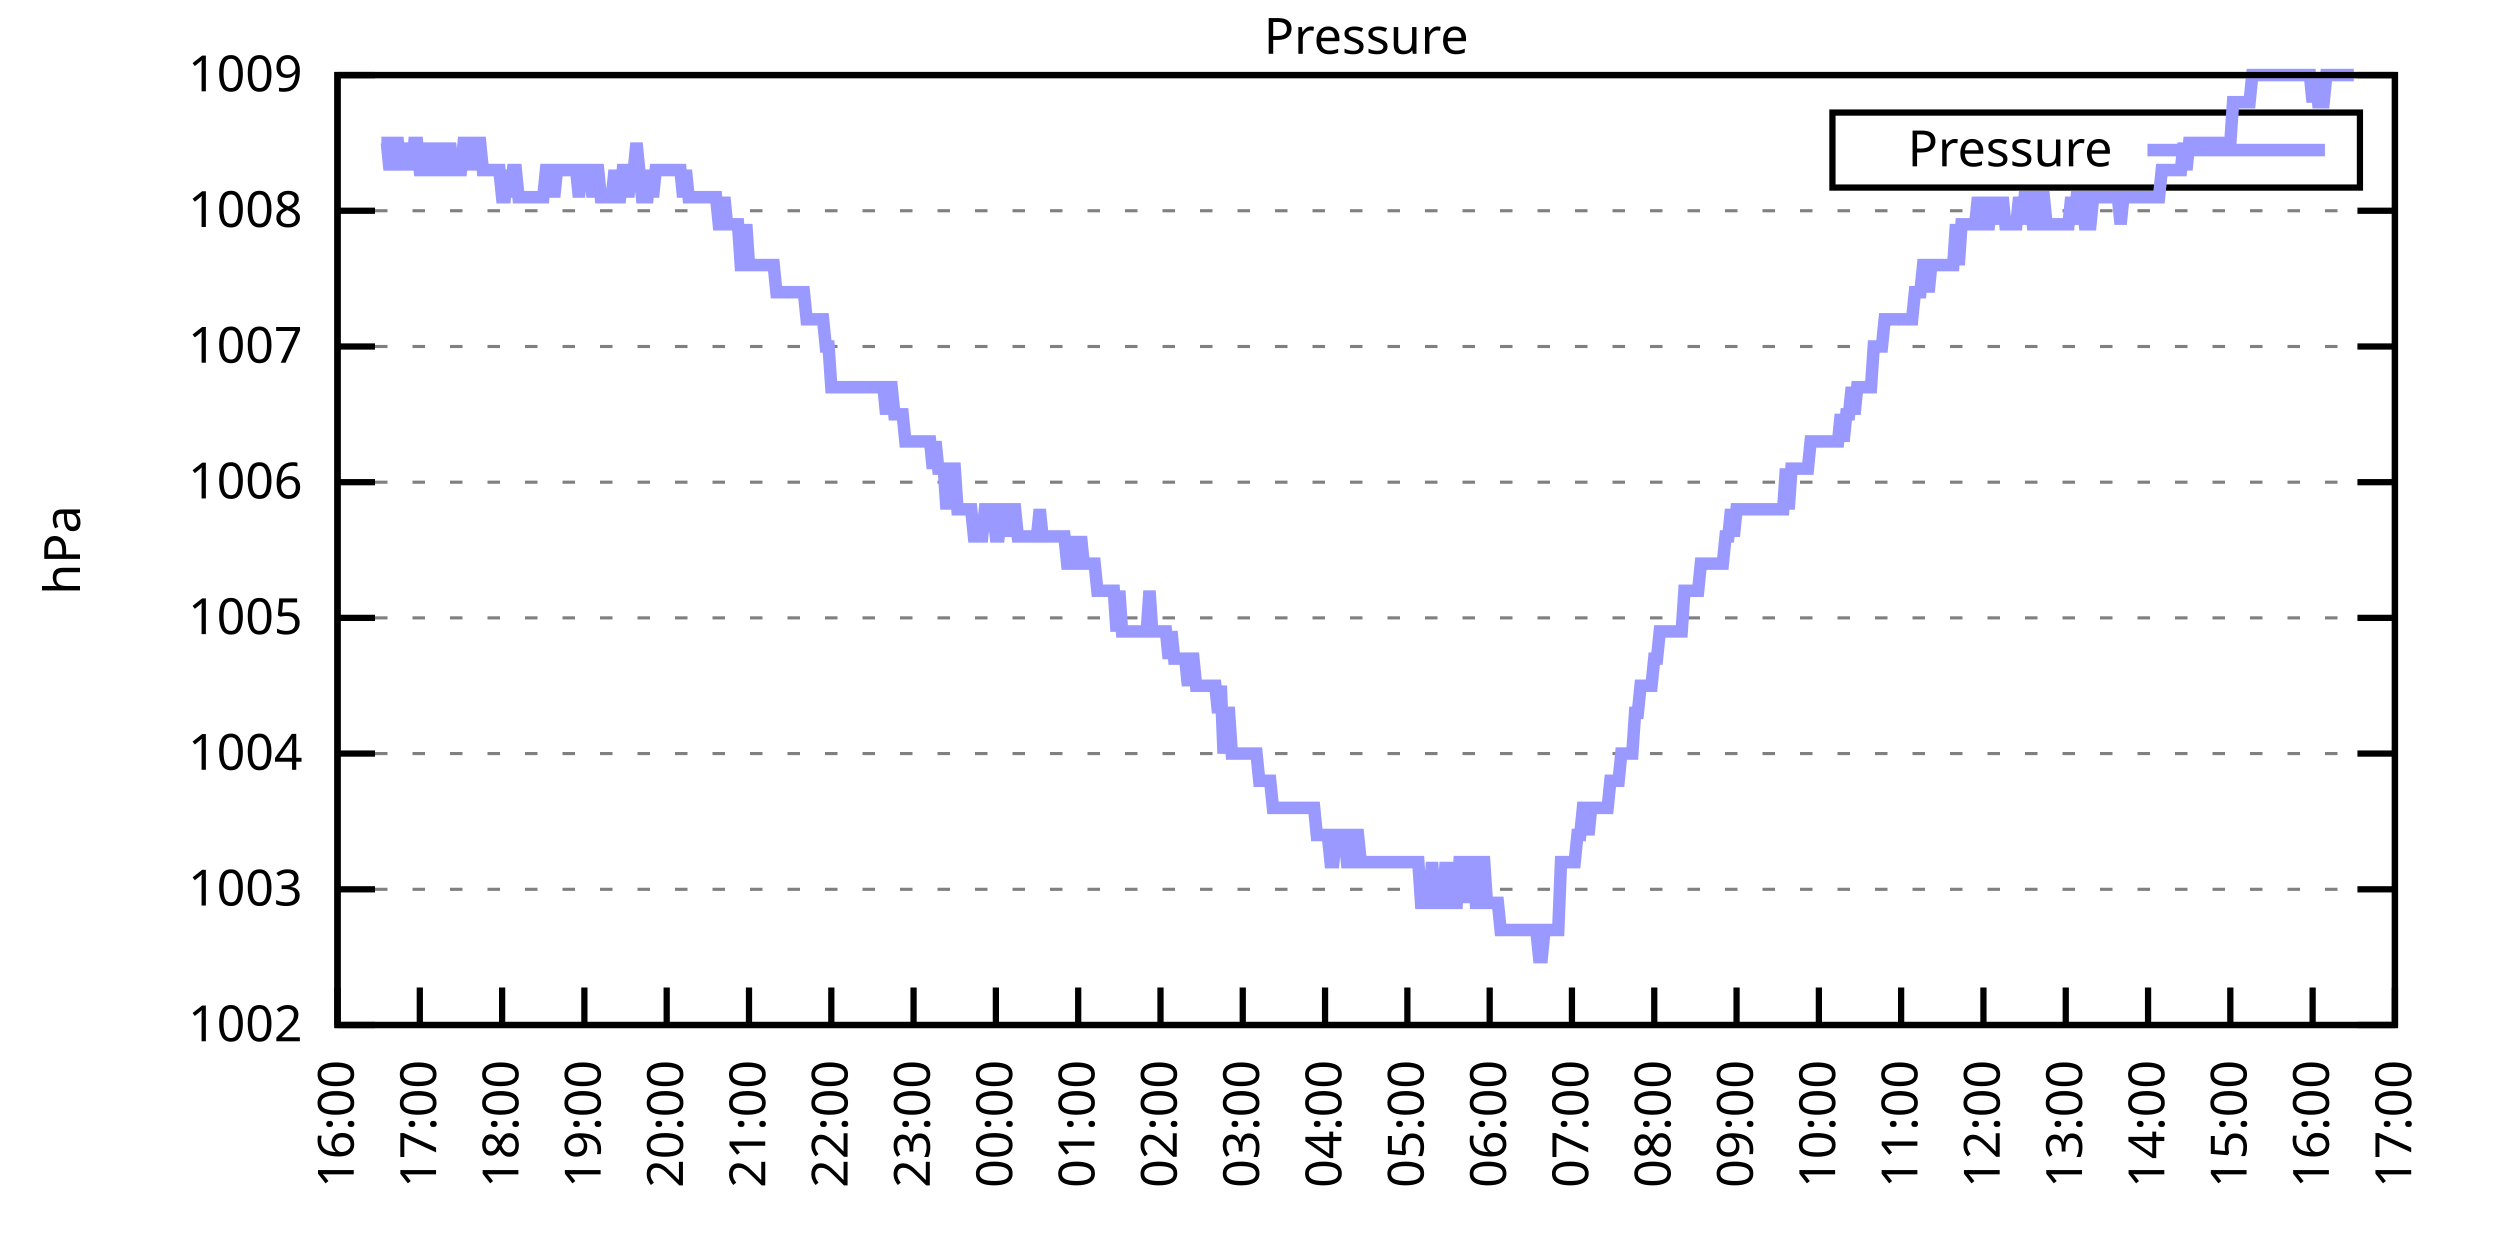
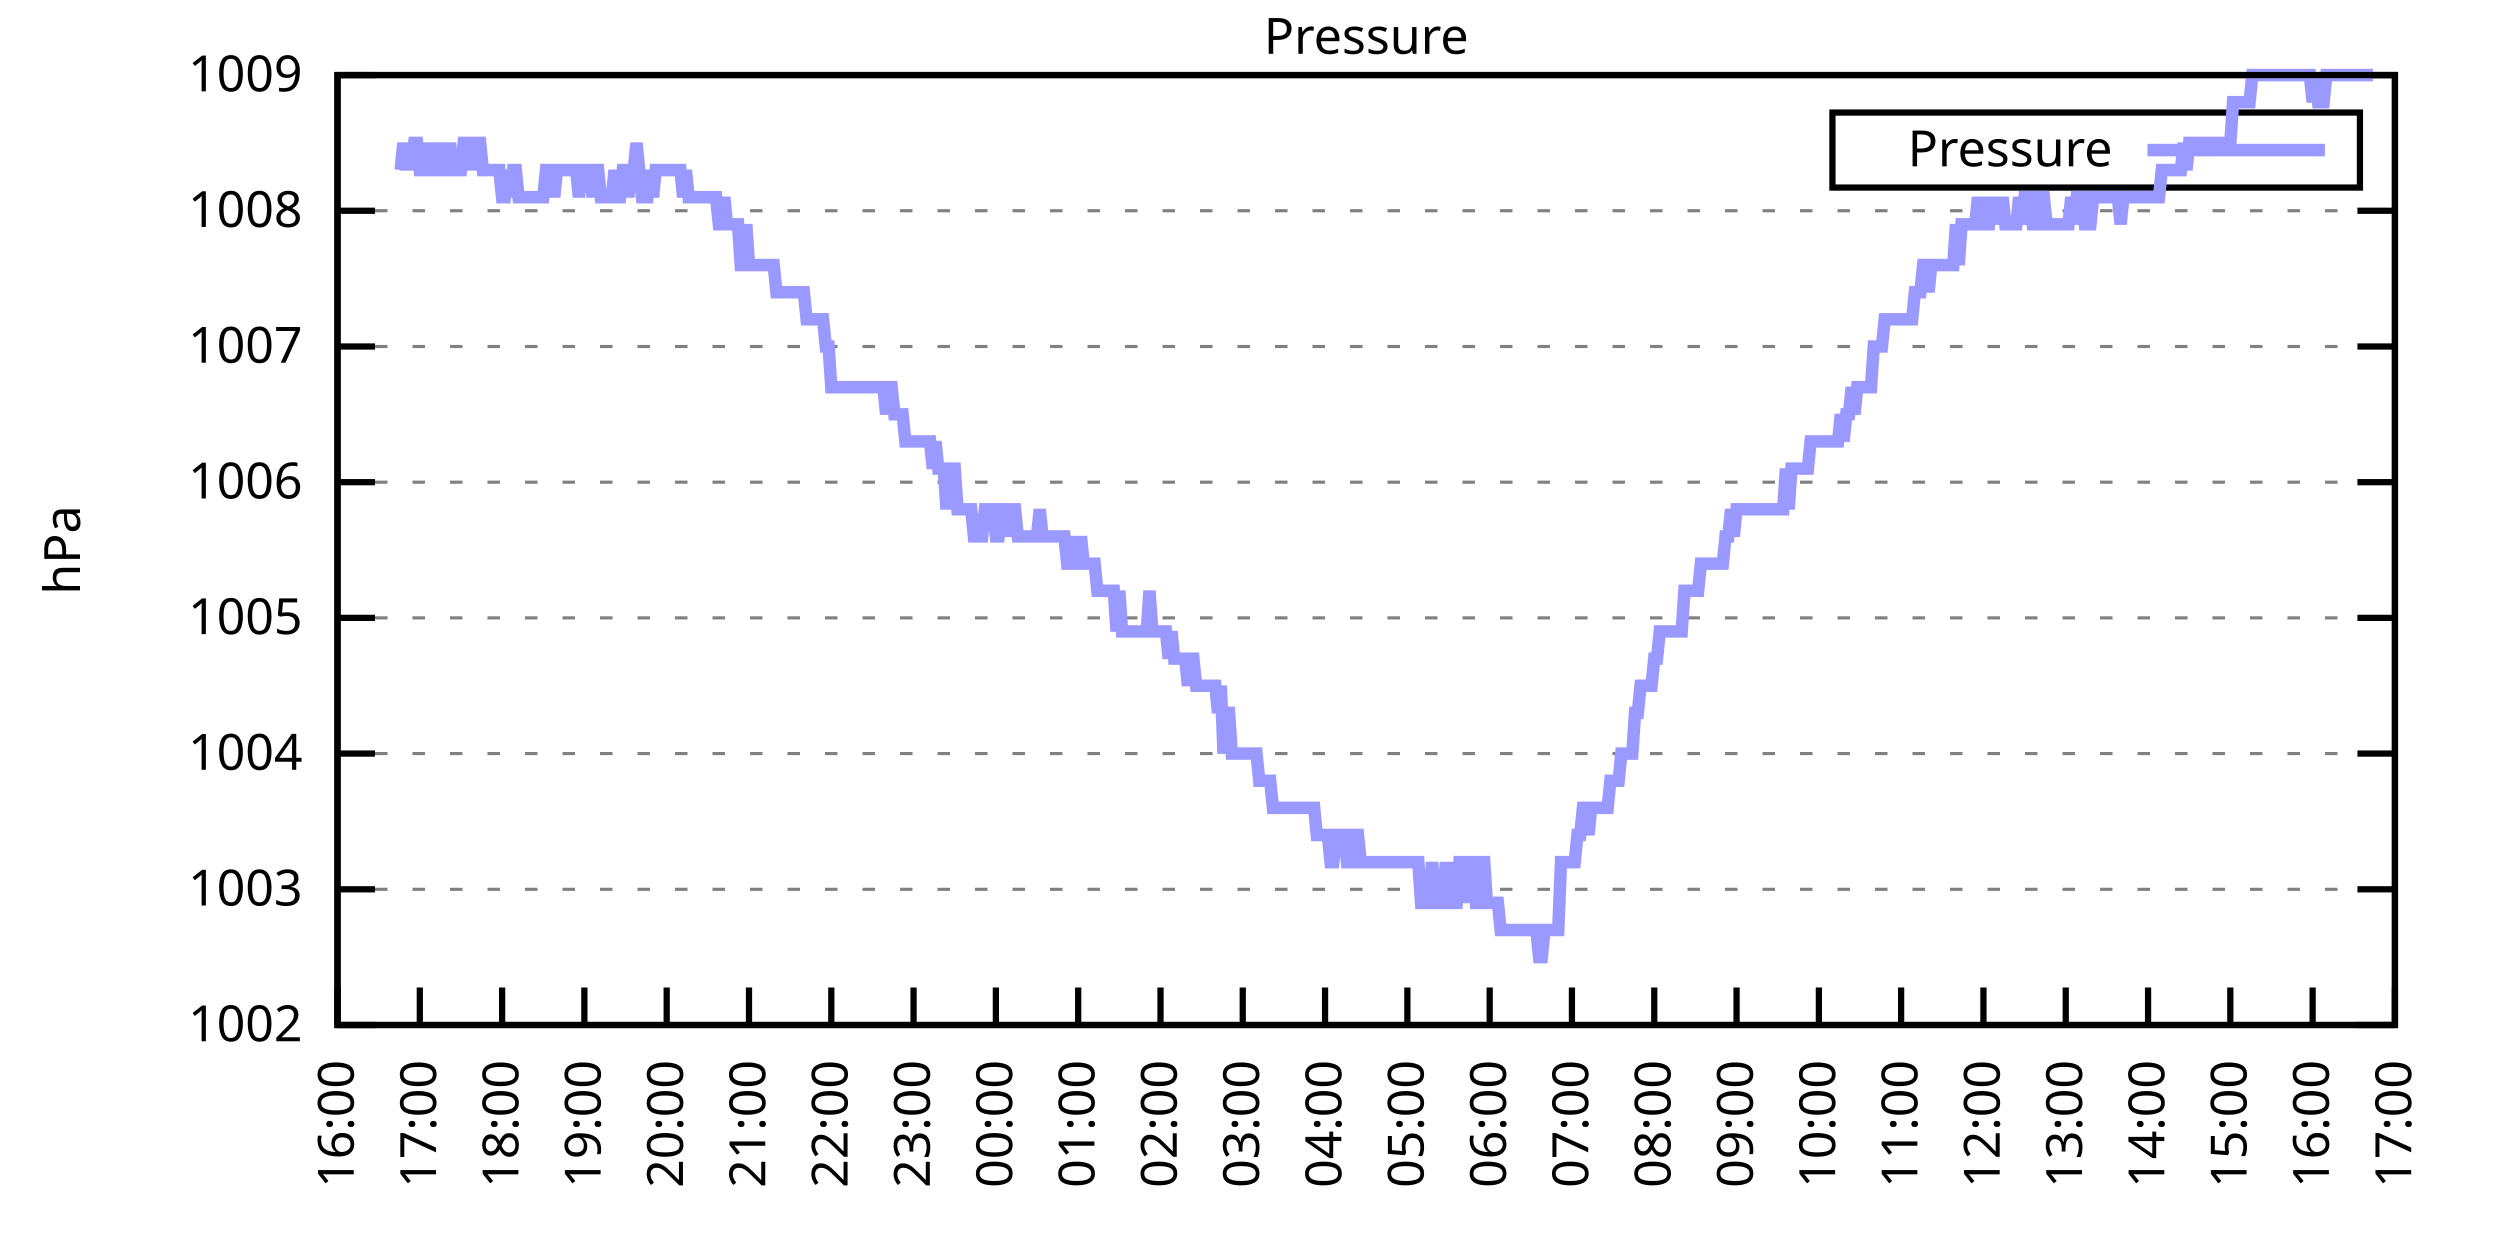
<svg xmlns="http://www.w3.org/2000/svg" xmlns:xlink="http://www.w3.org/1999/xlink" width="400" height="200" viewBox="0 0 400 200">
  <g id="gnuplot_canvas">
    <rect x="0" y="0" width="400" height="200" fill="none" />
    <defs>
      <circle id="gpDot" r="0.5" stroke-width="0.5" stroke="currentColor" />
      <path id="gpPt0" stroke-width="0.333" stroke="currentColor" d="M-1,0 h2 M0,-1 v2" />
      <path id="gpPt1" stroke-width="0.333" stroke="currentColor" d="M-1,-1 L1,1 M1,-1 L-1,1" />
      <path id="gpPt2" stroke-width="0.333" stroke="currentColor" d="M-1,0 L1,0 M0,-1 L0,1 M-1,-1 L1,1 M-1,1 L1,-1" />
      <rect id="gpPt3" stroke-width="0.333" stroke="currentColor" x="-1" y="-1" width="2" height="2" />
      <rect id="gpPt4" stroke-width="0.333" stroke="currentColor" fill="currentColor" x="-1" y="-1" width="2" height="2" />
      <circle id="gpPt5" stroke-width="0.333" stroke="currentColor" cx="0" cy="0" r="1" />
      <use xlink:href="#gpPt5" id="gpPt6" fill="currentColor" stroke="none" />
      <path id="gpPt7" stroke-width="0.333" stroke="currentColor" d="M0,-1.33 L-1.33,0.67 L1.33,0.67 z" />
      <use xlink:href="#gpPt7" id="gpPt8" fill="currentColor" stroke="none" />
      <use xlink:href="#gpPt7" id="gpPt9" stroke="currentColor" transform="rotate(180)" />
      <use xlink:href="#gpPt9" id="gpPt10" fill="currentColor" stroke="none" />
      <use xlink:href="#gpPt3" id="gpPt11" stroke="currentColor" transform="rotate(45)" />
      <use xlink:href="#gpPt11" id="gpPt12" fill="currentColor" stroke="none" />
      <path id="gpPt13" stroke-width="0.333" stroke="currentColor" d="M0,1.330 L1.265,0.411 L0.782,-1.067 L-0.782,-1.076 L-1.265,0.411 z" />
      <use xlink:href="#gpPt13" id="gpPt14" fill="currentColor" stroke="none" />
      <filter id="textbox" filterUnits="objectBoundingBox" x="0" y="0" height="1" width="1">
        <feFlood flood-color="white" flood-opacity="1" result="bgnd" />
        <feComposite in="SourceGraphic" in2="bgnd" operator="atop" />
      </filter>
      <filter id="greybox" filterUnits="objectBoundingBox" x="0" y="0" height="1" width="1">
        <feFlood flood-color="lightgrey" flood-opacity="1" result="grey" />
        <feComposite in="SourceGraphic" in2="grey" operator="atop" />
      </filter>
    </defs>
    <g fill="none" color="white" stroke="currentColor" stroke-width="1.00" stroke-linecap="butt" stroke-linejoin="miter">
</g>
    <g fill="none" color="black" stroke="currentColor" stroke-width="1.00" stroke-linecap="butt" stroke-linejoin="miter">
      <g stroke="none" shape-rendering="crispEdges">
        <polygon fill="rgb(255, 255, 255)" points="54.00,164.00 383.18,164.00 383.18,12.02 54.00,12.02 " />
      </g>
    </g>
    <g fill="none" color="black" stroke="currentColor" stroke-width="1.00" stroke-linecap="butt" stroke-linejoin="miter">
</g>
    <g fill="none" color="black" stroke="black" stroke-width="0.50" stroke-linecap="butt" stroke-linejoin="miter">
</g>
    <g fill="none" color="gray" stroke="currentColor" stroke-width="0.50" stroke-linecap="butt" stroke-linejoin="miter">
      <path stroke="gray" stroke-dasharray="2,4" class="gridline" d="M54.00,164.00 L383.19,164.00  " />
    </g>
    <g fill="none" color="gray" stroke="gray" stroke-width="1.00" stroke-linecap="butt" stroke-linejoin="miter">
</g>
    <g fill="none" color="black" stroke="currentColor" stroke-width="1.00" stroke-linecap="butt" stroke-linejoin="miter">
      <path stroke="black" d="M54.00,164.00 L60.00,164.00 M383.19,164.00 L377.19,164.00  " />
      <g transform="translate(48.40,166.60)" stroke="none" fill="black" font-family="Sans" font-size="8.00" text-anchor="end">
        <text>
          <tspan font-family="Sans"> 1002</tspan>
        </text>
      </g>
    </g>
    <g fill="none" color="black" stroke="currentColor" stroke-width="1.00" stroke-linecap="butt" stroke-linejoin="miter">
</g>
    <g fill="none" color="black" stroke="black" stroke-width="0.50" stroke-linecap="butt" stroke-linejoin="miter">
</g>
    <g fill="none" color="gray" stroke="currentColor" stroke-width="0.50" stroke-linecap="butt" stroke-linejoin="miter">
      <path stroke="gray" stroke-dasharray="2,4" class="gridline" d="M54.00,142.29 L383.19,142.29  " />
    </g>
    <g fill="none" color="gray" stroke="gray" stroke-width="1.00" stroke-linecap="butt" stroke-linejoin="miter">
</g>
    <g fill="none" color="black" stroke="currentColor" stroke-width="1.00" stroke-linecap="butt" stroke-linejoin="miter">
      <path stroke="black" d="M54.00,142.29 L60.00,142.29 M383.19,142.29 L377.19,142.29  " />
      <g transform="translate(48.40,144.89)" stroke="none" fill="black" font-family="Sans" font-size="8.00" text-anchor="end">
        <text>
          <tspan font-family="Sans"> 1003</tspan>
        </text>
      </g>
    </g>
    <g fill="none" color="black" stroke="currentColor" stroke-width="1.00" stroke-linecap="butt" stroke-linejoin="miter">
</g>
    <g fill="none" color="black" stroke="black" stroke-width="0.50" stroke-linecap="butt" stroke-linejoin="miter">
</g>
    <g fill="none" color="gray" stroke="currentColor" stroke-width="0.50" stroke-linecap="butt" stroke-linejoin="miter">
      <path stroke="gray" stroke-dasharray="2,4" class="gridline" d="M54.00,120.57 L383.19,120.57  " />
    </g>
    <g fill="none" color="gray" stroke="gray" stroke-width="1.00" stroke-linecap="butt" stroke-linejoin="miter">
</g>
    <g fill="none" color="black" stroke="currentColor" stroke-width="1.00" stroke-linecap="butt" stroke-linejoin="miter">
      <path stroke="black" d="M54.00,120.57 L60.00,120.57 M383.19,120.57 L377.19,120.57  " />
      <g transform="translate(48.40,123.17)" stroke="none" fill="black" font-family="Sans" font-size="8.00" text-anchor="end">
        <text>
          <tspan font-family="Sans"> 1004</tspan>
        </text>
      </g>
    </g>
    <g fill="none" color="black" stroke="currentColor" stroke-width="1.00" stroke-linecap="butt" stroke-linejoin="miter">
</g>
    <g fill="none" color="black" stroke="black" stroke-width="0.50" stroke-linecap="butt" stroke-linejoin="miter">
</g>
    <g fill="none" color="gray" stroke="currentColor" stroke-width="0.50" stroke-linecap="butt" stroke-linejoin="miter">
      <path stroke="gray" stroke-dasharray="2,4" class="gridline" d="M54.00,98.86 L383.19,98.86  " />
    </g>
    <g fill="none" color="gray" stroke="gray" stroke-width="1.00" stroke-linecap="butt" stroke-linejoin="miter">
</g>
    <g fill="none" color="black" stroke="currentColor" stroke-width="1.00" stroke-linecap="butt" stroke-linejoin="miter">
      <path stroke="black" d="M54.00,98.86 L60.00,98.86 M383.19,98.86 L377.19,98.86  " />
      <g transform="translate(48.40,101.46)" stroke="none" fill="black" font-family="Sans" font-size="8.00" text-anchor="end">
        <text>
          <tspan font-family="Sans"> 1005</tspan>
        </text>
      </g>
    </g>
    <g fill="none" color="black" stroke="currentColor" stroke-width="1.00" stroke-linecap="butt" stroke-linejoin="miter">
</g>
    <g fill="none" color="black" stroke="black" stroke-width="0.50" stroke-linecap="butt" stroke-linejoin="miter">
</g>
    <g fill="none" color="gray" stroke="currentColor" stroke-width="0.50" stroke-linecap="butt" stroke-linejoin="miter">
      <path stroke="gray" stroke-dasharray="2,4" class="gridline" d="M54.00,77.15 L383.19,77.15  " />
    </g>
    <g fill="none" color="gray" stroke="gray" stroke-width="1.00" stroke-linecap="butt" stroke-linejoin="miter">
</g>
    <g fill="none" color="black" stroke="currentColor" stroke-width="1.00" stroke-linecap="butt" stroke-linejoin="miter">
      <path stroke="black" d="M54.00,77.15 L60.00,77.15 M383.19,77.15 L377.19,77.15  " />
      <g transform="translate(48.40,79.75)" stroke="none" fill="black" font-family="Sans" font-size="8.00" text-anchor="end">
        <text>
          <tspan font-family="Sans"> 1006</tspan>
        </text>
      </g>
    </g>
    <g fill="none" color="black" stroke="currentColor" stroke-width="1.00" stroke-linecap="butt" stroke-linejoin="miter">
</g>
    <g fill="none" color="black" stroke="black" stroke-width="0.50" stroke-linecap="butt" stroke-linejoin="miter">
</g>
    <g fill="none" color="gray" stroke="currentColor" stroke-width="0.50" stroke-linecap="butt" stroke-linejoin="miter">
      <path stroke="gray" stroke-dasharray="2,4" class="gridline" d="M54.00,55.44 L383.19,55.44  " />
    </g>
    <g fill="none" color="gray" stroke="gray" stroke-width="1.00" stroke-linecap="butt" stroke-linejoin="miter">
</g>
    <g fill="none" color="black" stroke="currentColor" stroke-width="1.00" stroke-linecap="butt" stroke-linejoin="miter">
      <path stroke="black" d="M54.00,55.44 L60.00,55.44 M383.19,55.44 L377.19,55.44  " />
      <g transform="translate(48.40,58.04)" stroke="none" fill="black" font-family="Sans" font-size="8.00" text-anchor="end">
        <text>
          <tspan font-family="Sans"> 1007</tspan>
        </text>
      </g>
    </g>
    <g fill="none" color="black" stroke="currentColor" stroke-width="1.00" stroke-linecap="butt" stroke-linejoin="miter">
</g>
    <g fill="none" color="black" stroke="black" stroke-width="0.50" stroke-linecap="butt" stroke-linejoin="miter">
</g>
    <g fill="none" color="gray" stroke="currentColor" stroke-width="0.50" stroke-linecap="butt" stroke-linejoin="miter">
      <path stroke="gray" stroke-dasharray="2,4" class="gridline" d="M54.00,33.72 L383.19,33.72  " />
    </g>
    <g fill="none" color="gray" stroke="gray" stroke-width="1.00" stroke-linecap="butt" stroke-linejoin="miter">
</g>
    <g fill="none" color="black" stroke="currentColor" stroke-width="1.00" stroke-linecap="butt" stroke-linejoin="miter">
      <path stroke="black" d="M54.00,33.72 L60.00,33.72 M383.19,33.72 L377.19,33.72  " />
      <g transform="translate(48.40,36.32)" stroke="none" fill="black" font-family="Sans" font-size="8.00" text-anchor="end">
        <text>
          <tspan font-family="Sans"> 1008</tspan>
        </text>
      </g>
    </g>
    <g fill="none" color="black" stroke="currentColor" stroke-width="1.00" stroke-linecap="butt" stroke-linejoin="miter">
</g>
    <g fill="none" color="black" stroke="black" stroke-width="0.50" stroke-linecap="butt" stroke-linejoin="miter">
</g>
    <g fill="none" color="gray" stroke="currentColor" stroke-width="0.50" stroke-linecap="butt" stroke-linejoin="miter">
      <path stroke="gray" stroke-dasharray="2,4" class="gridline" d="M54.00,12.01 L383.19,12.01  " />
    </g>
    <g fill="none" color="gray" stroke="gray" stroke-width="1.00" stroke-linecap="butt" stroke-linejoin="miter">
</g>
    <g fill="none" color="black" stroke="currentColor" stroke-width="1.00" stroke-linecap="butt" stroke-linejoin="miter">
      <path stroke="black" d="M54.00,12.01 L60.00,12.01 M383.19,12.01 L377.19,12.01  " />
      <g transform="translate(48.40,14.61)" stroke="none" fill="black" font-family="Sans" font-size="8.00" text-anchor="end">
        <text>
          <tspan font-family="Sans"> 1009</tspan>
        </text>
      </g>
    </g>
    <g fill="none" color="black" stroke="currentColor" stroke-width="1.00" stroke-linecap="butt" stroke-linejoin="miter">
      <path stroke="black" d="M54.00,164.00 L54.00,158.00  " />
      <g transform="translate(56.60,169.60) rotate(270.00)" stroke="none" fill="black" font-family="Sans" font-size="8.00" text-anchor="end">
        <text>
          <tspan font-family="Sans">16:00</tspan>
        </text>
      </g>
    </g>
    <g fill="none" color="black" stroke="currentColor" stroke-width="1.00" stroke-linecap="butt" stroke-linejoin="miter">
      <path stroke="black" d="M67.17,164.00 L67.17,158.00  " />
      <g transform="translate(69.77,169.60) rotate(270.00)" stroke="none" fill="black" font-family="Sans" font-size="8.00" text-anchor="end">
        <text>
          <tspan font-family="Sans">17:00</tspan>
        </text>
      </g>
    </g>
    <g fill="none" color="black" stroke="currentColor" stroke-width="1.00" stroke-linecap="butt" stroke-linejoin="miter">
      <path stroke="black" d="M80.34,164.00 L80.34,158.00  " />
      <g transform="translate(82.94,169.60) rotate(270.00)" stroke="none" fill="black" font-family="Sans" font-size="8.00" text-anchor="end">
        <text>
          <tspan font-family="Sans">18:00</tspan>
        </text>
      </g>
    </g>
    <g fill="none" color="black" stroke="currentColor" stroke-width="1.00" stroke-linecap="butt" stroke-linejoin="miter">
      <path stroke="black" d="M93.50,164.00 L93.50,158.00  " />
      <g transform="translate(96.10,169.60) rotate(270.00)" stroke="none" fill="black" font-family="Sans" font-size="8.00" text-anchor="end">
        <text>
          <tspan font-family="Sans">19:00</tspan>
        </text>
      </g>
    </g>
    <g fill="none" color="black" stroke="currentColor" stroke-width="1.00" stroke-linecap="butt" stroke-linejoin="miter">
      <path stroke="black" d="M106.67,164.00 L106.67,158.00  " />
      <g transform="translate(109.27,169.60) rotate(270.00)" stroke="none" fill="black" font-family="Sans" font-size="8.00" text-anchor="end">
        <text>
          <tspan font-family="Sans">20:00</tspan>
        </text>
      </g>
    </g>
    <g fill="none" color="black" stroke="currentColor" stroke-width="1.00" stroke-linecap="butt" stroke-linejoin="miter">
      <path stroke="black" d="M119.84,164.00 L119.84,158.00  " />
      <g transform="translate(122.44,169.60) rotate(270.00)" stroke="none" fill="black" font-family="Sans" font-size="8.00" text-anchor="end">
        <text>
          <tspan font-family="Sans">21:00</tspan>
        </text>
      </g>
    </g>
    <g fill="none" color="black" stroke="currentColor" stroke-width="1.00" stroke-linecap="butt" stroke-linejoin="miter">
      <path stroke="black" d="M133.01,164.00 L133.01,158.00  " />
      <g transform="translate(135.61,169.60) rotate(270.00)" stroke="none" fill="black" font-family="Sans" font-size="8.00" text-anchor="end">
        <text>
          <tspan font-family="Sans">22:00</tspan>
        </text>
      </g>
    </g>
    <g fill="none" color="black" stroke="currentColor" stroke-width="1.00" stroke-linecap="butt" stroke-linejoin="miter">
      <path stroke="black" d="M146.17,164.00 L146.17,158.00  " />
      <g transform="translate(148.77,169.60) rotate(270.00)" stroke="none" fill="black" font-family="Sans" font-size="8.00" text-anchor="end">
        <text>
          <tspan font-family="Sans">23:00</tspan>
        </text>
      </g>
    </g>
    <g fill="none" color="black" stroke="currentColor" stroke-width="1.00" stroke-linecap="butt" stroke-linejoin="miter">
      <path stroke="black" d="M159.34,164.00 L159.34,158.00  " />
      <g transform="translate(161.94,169.60) rotate(270.00)" stroke="none" fill="black" font-family="Sans" font-size="8.00" text-anchor="end">
        <text>
          <tspan font-family="Sans">00:00</tspan>
        </text>
      </g>
    </g>
    <g fill="none" color="black" stroke="currentColor" stroke-width="1.00" stroke-linecap="butt" stroke-linejoin="miter">
      <path stroke="black" d="M172.51,164.00 L172.51,158.00  " />
      <g transform="translate(175.11,169.60) rotate(270.00)" stroke="none" fill="black" font-family="Sans" font-size="8.00" text-anchor="end">
        <text>
          <tspan font-family="Sans">01:00</tspan>
        </text>
      </g>
    </g>
    <g fill="none" color="black" stroke="currentColor" stroke-width="1.00" stroke-linecap="butt" stroke-linejoin="miter">
      <path stroke="black" d="M185.68,164.00 L185.68,158.00  " />
      <g transform="translate(188.28,169.60) rotate(270.00)" stroke="none" fill="black" font-family="Sans" font-size="8.00" text-anchor="end">
        <text>
          <tspan font-family="Sans">02:00</tspan>
        </text>
      </g>
    </g>
    <g fill="none" color="black" stroke="currentColor" stroke-width="1.00" stroke-linecap="butt" stroke-linejoin="miter">
      <path stroke="black" d="M198.84,164.00 L198.84,158.00  " />
      <g transform="translate(201.44,169.60) rotate(270.00)" stroke="none" fill="black" font-family="Sans" font-size="8.00" text-anchor="end">
        <text>
          <tspan font-family="Sans">03:00</tspan>
        </text>
      </g>
    </g>
    <g fill="none" color="black" stroke="currentColor" stroke-width="1.00" stroke-linecap="butt" stroke-linejoin="miter">
      <path stroke="black" d="M212.01,164.00 L212.01,158.00  " />
      <g transform="translate(214.61,169.60) rotate(270.00)" stroke="none" fill="black" font-family="Sans" font-size="8.00" text-anchor="end">
        <text>
          <tspan font-family="Sans">04:00</tspan>
        </text>
      </g>
    </g>
    <g fill="none" color="black" stroke="currentColor" stroke-width="1.00" stroke-linecap="butt" stroke-linejoin="miter">
      <path stroke="black" d="M225.18,164.00 L225.18,158.00  " />
      <g transform="translate(227.78,169.60) rotate(270.00)" stroke="none" fill="black" font-family="Sans" font-size="8.00" text-anchor="end">
        <text>
          <tspan font-family="Sans">05:00</tspan>
        </text>
      </g>
    </g>
    <g fill="none" color="black" stroke="currentColor" stroke-width="1.00" stroke-linecap="butt" stroke-linejoin="miter">
      <path stroke="black" d="M238.35,164.00 L238.35,158.00  " />
      <g transform="translate(240.95,169.60) rotate(270.00)" stroke="none" fill="black" font-family="Sans" font-size="8.00" text-anchor="end">
        <text>
          <tspan font-family="Sans">06:00</tspan>
        </text>
      </g>
    </g>
    <g fill="none" color="black" stroke="currentColor" stroke-width="1.00" stroke-linecap="butt" stroke-linejoin="miter">
      <path stroke="black" d="M251.51,164.00 L251.51,158.00  " />
      <g transform="translate(254.11,169.60) rotate(270.00)" stroke="none" fill="black" font-family="Sans" font-size="8.00" text-anchor="end">
        <text>
          <tspan font-family="Sans">07:00</tspan>
        </text>
      </g>
    </g>
    <g fill="none" color="black" stroke="currentColor" stroke-width="1.00" stroke-linecap="butt" stroke-linejoin="miter">
      <path stroke="black" d="M264.68,164.00 L264.68,158.00  " />
      <g transform="translate(267.28,169.60) rotate(270.00)" stroke="none" fill="black" font-family="Sans" font-size="8.00" text-anchor="end">
        <text>
          <tspan font-family="Sans">08:00</tspan>
        </text>
      </g>
    </g>
    <g fill="none" color="black" stroke="currentColor" stroke-width="1.00" stroke-linecap="butt" stroke-linejoin="miter">
      <path stroke="black" d="M277.85,164.00 L277.85,158.00  " />
      <g transform="translate(280.45,169.60) rotate(270.00)" stroke="none" fill="black" font-family="Sans" font-size="8.00" text-anchor="end">
        <text>
          <tspan font-family="Sans">09:00</tspan>
        </text>
      </g>
    </g>
    <g fill="none" color="black" stroke="currentColor" stroke-width="1.00" stroke-linecap="butt" stroke-linejoin="miter">
      <path stroke="black" d="M291.02,164.00 L291.02,158.00  " />
      <g transform="translate(293.62,169.60) rotate(270.00)" stroke="none" fill="black" font-family="Sans" font-size="8.00" text-anchor="end">
        <text>
          <tspan font-family="Sans">10:00</tspan>
        </text>
      </g>
    </g>
    <g fill="none" color="black" stroke="currentColor" stroke-width="1.00" stroke-linecap="butt" stroke-linejoin="miter">
      <path stroke="black" d="M304.18,164.00 L304.18,158.00  " />
      <g transform="translate(306.78,169.60) rotate(270.00)" stroke="none" fill="black" font-family="Sans" font-size="8.00" text-anchor="end">
        <text>
          <tspan font-family="Sans">11:00</tspan>
        </text>
      </g>
    </g>
    <g fill="none" color="black" stroke="currentColor" stroke-width="1.00" stroke-linecap="butt" stroke-linejoin="miter">
      <path stroke="black" d="M317.35,164.00 L317.35,158.00  " />
      <g transform="translate(319.95,169.60) rotate(270.00)" stroke="none" fill="black" font-family="Sans" font-size="8.00" text-anchor="end">
        <text>
          <tspan font-family="Sans">12:00</tspan>
        </text>
      </g>
    </g>
    <g fill="none" color="black" stroke="currentColor" stroke-width="1.00" stroke-linecap="butt" stroke-linejoin="miter">
      <path stroke="black" d="M330.52,164.00 L330.52,158.00  " />
      <g transform="translate(333.12,169.60) rotate(270.00)" stroke="none" fill="black" font-family="Sans" font-size="8.00" text-anchor="end">
        <text>
          <tspan font-family="Sans">13:00</tspan>
        </text>
      </g>
    </g>
    <g fill="none" color="black" stroke="currentColor" stroke-width="1.00" stroke-linecap="butt" stroke-linejoin="miter">
      <path stroke="black" d="M343.69,164.00 L343.69,158.00  " />
      <g transform="translate(346.29,169.60) rotate(270.00)" stroke="none" fill="black" font-family="Sans" font-size="8.00" text-anchor="end">
        <text>
          <tspan font-family="Sans">14:00</tspan>
        </text>
      </g>
    </g>
    <g fill="none" color="black" stroke="currentColor" stroke-width="1.00" stroke-linecap="butt" stroke-linejoin="miter">
      <path stroke="black" d="M356.85,164.00 L356.85,158.00  " />
      <g transform="translate(359.45,169.60) rotate(270.00)" stroke="none" fill="black" font-family="Sans" font-size="8.00" text-anchor="end">
        <text>
          <tspan font-family="Sans">15:00</tspan>
        </text>
      </g>
    </g>
    <g fill="none" color="black" stroke="currentColor" stroke-width="1.00" stroke-linecap="butt" stroke-linejoin="miter">
      <path stroke="black" d="M370.02,164.00 L370.02,158.00  " />
      <g transform="translate(372.62,169.60) rotate(270.00)" stroke="none" fill="black" font-family="Sans" font-size="8.00" text-anchor="end">
        <text>
          <tspan font-family="Sans">16:00</tspan>
        </text>
      </g>
    </g>
    <g fill="none" color="black" stroke="currentColor" stroke-width="1.00" stroke-linecap="butt" stroke-linejoin="miter">
      <path stroke="black" d="M383.19,164.00 L383.19,158.00  " />
      <g transform="translate(385.79,169.60) rotate(270.00)" stroke="none" fill="black" font-family="Sans" font-size="8.00" text-anchor="end">
        <text>
          <tspan font-family="Sans">17:00</tspan>
        </text>
      </g>
    </g>
    <g fill="none" color="black" stroke="currentColor" stroke-width="1.00" stroke-linecap="butt" stroke-linejoin="miter">
</g>
    <g fill="none" color="black" stroke="currentColor" stroke-width="1.00" stroke-linecap="butt" stroke-linejoin="miter">
      <path stroke="black" d="M54.00,12.01 L54.00,164.00 L383.19,164.00 L383.19,12.01 L54.00,12.01 Z  " />
    </g>
    <g fill="none" color="black" stroke="currentColor" stroke-width="1.00" stroke-linecap="butt" stroke-linejoin="miter">
</g>
    <g fill="none" color="black" stroke="currentColor" stroke-width="1.00" stroke-linecap="butt" stroke-linejoin="miter">
      <path stroke="black" d="M293.19,30.01 L293.19,18.01 L377.59,18.01 L377.59,30.01 L293.19,30.01 Z  " />
    </g>
    <g id="Pressure_plot_1">
      <g fill="none" color="white" stroke="black" stroke-width="2.00" stroke-linecap="butt" stroke-linejoin="miter">
</g>
      <g fill="none" color="black" stroke="currentColor" stroke-width="2.00" stroke-linecap="butt" stroke-linejoin="miter">
        <g transform="translate(337.99,26.61)" stroke="none" fill="black" font-family="Sans" font-size="8.00" text-anchor="end">
          <text>
            <tspan font-family="Sans">Pressure</tspan>
          </text>
        </g>
      </g>
      <g fill="none" color="black" stroke="currentColor" stroke-width="2.00" stroke-linecap="butt" stroke-linejoin="miter">
-         <path stroke="rgb(153, 153, 255)" d="M343.59,24.01 L371.99,24.01 M61.02,22.87 L61.46,22.87 L61.90,22.87 L62.34,27.21 L62.78,22.87 L63.22,22.87   L63.66,22.87 L64.10,27.21 L64.53,22.87 L64.97,27.21 L65.41,22.87 L65.85,27.21 L66.29,22.87 L66.73,22.87   L67.17,27.21 L67.61,27.21 L68.05,27.21 L68.48,22.87 L68.92,27.21 L69.36,27.21 L69.80,27.21 L70.24,22.87   L70.68,27.21 L71.12,27.21 L71.56,27.21 L72.00,22.87 L72.43,27.21 L72.87,27.21 L73.31,27.21 L73.75,27.21   L74.19,22.87 L74.63,22.87 L75.07,27.21 L75.51,22.87 L75.95,27.21 L76.38,22.87 L76.82,22.87 L77.26,27.21   L77.70,27.21 L78.14,27.21 L78.58,27.21 L79.02,27.21 L79.46,27.21 L79.90,27.21 L80.34,31.55 L80.77,31.55   L81.21,27.21 L81.65,31.55 L82.09,27.21 L82.53,27.21 L82.97,31.55 L83.41,31.55 L83.85,31.55 L84.29,31.55   L84.72,31.55 L85.16,31.55 L85.60,31.55 L86.04,31.55 L86.48,31.55 L86.92,31.55 L87.36,27.21 L87.80,27.21   L88.24,27.21 L88.67,31.55 L89.11,27.21 L89.55,27.21 L89.99,27.21 L90.43,27.21 L90.87,27.21 L91.31,27.21   L91.75,27.21 L92.19,27.21 L92.62,31.55 L93.06,27.21 L93.50,27.21 L93.94,27.21 L94.38,27.21 L94.82,31.55   L95.26,27.21 L95.70,27.21 L96.14,31.55 L96.58,31.55 L97.01,31.55 L97.45,31.55 L97.89,31.55 L98.33,27.21   L98.77,31.55 L99.21,31.55 L99.65,27.21 L100.09,27.21 L100.53,31.55 L100.96,27.21 L101.40,27.21 L101.84,22.87   L102.28,27.21 L102.72,31.55 L103.16,31.55 L103.60,31.55 L104.04,27.21 L104.48,31.55 L104.91,27.21 L105.35,27.21   L105.79,27.21 L106.23,27.21 L106.67,27.21 L107.11,27.21 L107.55,27.21 L107.99,27.21 L108.43,27.21 L108.87,27.21   L109.30,31.55 L109.74,27.21 L110.18,31.55 L110.62,31.55 L111.06,31.55 L111.50,31.55 L111.94,31.55 L112.38,31.55   L112.82,31.55 L113.25,31.55 L113.69,31.55 L114.13,31.55 L114.57,31.55 L115.01,35.89 L115.45,35.89 L115.89,31.55   L116.33,35.89 L116.77,35.89 L117.20,35.89 L117.64,35.89 L118.08,35.89 L118.52,42.41 L118.96,42.41 L119.40,35.89   L119.84,42.41 L120.28,42.41 L120.72,42.41 L121.15,42.41 L121.59,42.41 L122.03,42.41 L122.47,42.41 L122.91,42.41   L123.35,42.41 L123.79,42.41 L124.23,46.75 L124.67,46.75 L125.11,46.75 L125.54,46.75 L125.98,46.75 L126.42,46.75   L126.86,46.75 L127.30,46.75 L127.74,46.75 L128.18,46.75 L128.62,46.75 L129.06,51.09 L129.49,51.09 L129.93,51.09   L130.37,51.09 L130.81,51.09 L131.25,51.09 L131.69,51.09 L132.13,55.44 L132.57,55.44 L133.01,61.95 L133.44,61.95   L133.88,61.95 L134.32,61.95 L134.76,61.95 L135.20,61.95 L135.64,61.95 L136.08,61.95 L136.52,61.95 L136.96,61.95   L137.39,61.95 L137.83,61.95 L138.27,61.95 L138.71,61.95 L139.15,61.95 L139.59,61.95 L140.03,61.95 L140.47,61.95   L140.91,61.95 L141.35,61.95 L141.78,66.29 L142.22,61.95 L142.66,61.95 L143.10,66.29 L143.54,66.29 L143.98,66.29   L144.42,66.29 L144.86,70.63 L145.30,70.63 L145.73,70.63 L146.17,70.63 L146.61,70.63 L147.05,70.63 L147.49,70.63   L147.93,70.63 L148.37,70.63 L148.81,70.63 L149.25,74.98 L149.68,70.63 L150.12,74.98 L150.56,74.98 L151.00,74.98   L151.44,81.49 L151.88,74.98 L152.32,74.98 L152.76,74.98 L153.20,81.49 L153.63,81.49 L154.07,81.49 L154.51,81.49   L154.95,81.49 L155.39,81.49 L155.83,85.83 L156.27,85.83 L156.71,85.83 L157.15,85.83 L157.59,81.49 L158.02,81.49   L158.46,81.49 L158.90,81.49 L159.34,85.83 L159.78,85.83 L160.22,81.49 L160.66,81.49 L161.10,81.49 L161.54,85.83   L161.97,81.49 L162.41,81.49 L162.85,85.83 L163.29,85.83 L163.73,85.83 L164.17,85.83 L164.61,85.83 L165.05,85.83   L165.49,85.83 L165.92,85.83 L166.36,81.49 L166.80,85.83 L167.24,85.83 L167.68,85.83 L168.12,85.83 L168.56,85.83   L169.00,85.83 L169.44,85.83 L169.87,85.83 L170.31,85.83 L170.75,90.18 L171.19,90.18 L171.63,90.18 L172.07,85.83   L172.51,90.18 L172.95,85.83 L173.39,90.18 L173.83,90.18 L174.26,90.18 L174.70,90.18 L175.14,90.18 L175.58,94.52   L176.02,94.52 L176.46,94.52 L176.90,94.52 L177.34,94.52 L177.78,94.52 L178.21,94.52 L178.65,101.03 L179.09,94.52   L179.53,101.03 L179.97,101.03 L180.41,101.03 L180.85,101.03 L181.29,101.03 L181.73,101.03 L182.16,101.03 L182.60,101.03   L183.04,101.03 L183.48,101.03 L183.92,94.52 L184.36,101.03 L184.80,101.03 L185.24,101.03 L185.68,101.03 L186.11,101.03   L186.55,101.03 L186.99,105.38 L187.43,101.03 L187.87,105.38 L188.31,105.38 L188.75,105.38 L189.19,105.38 L189.63,105.38   L190.07,109.72 L190.50,105.38 L190.94,105.38 L191.38,109.72 L191.82,109.72 L192.26,109.72 L192.70,109.72 L193.14,109.72   L193.58,109.72 L194.02,109.72 L194.45,109.72 L194.89,114.06 L195.33,109.72 L195.77,120.57 L196.21,114.06 L196.65,114.06   L197.09,120.57 L197.53,120.57 L197.97,120.57 L198.40,120.57 L198.84,120.57 L199.28,120.57 L199.72,120.57 L200.16,120.57   L200.60,120.57 L201.04,120.57 L201.48,124.92 L201.92,124.92 L202.35,124.92 L202.79,124.92 L203.23,124.92 L203.67,129.26   L204.11,129.26 L204.55,129.26 L204.99,129.26 L205.43,129.26 L205.87,129.26 L206.31,129.26 L206.74,129.26 L207.18,129.26   L207.62,129.26 L208.06,129.26 L208.50,129.26 L208.94,129.26 L209.38,129.26 L209.82,129.26 L210.26,129.26 L210.69,133.60   L211.13,133.60 L211.57,133.60 L212.01,133.60 L212.45,133.60 L212.89,137.94 L213.33,137.94 L213.77,133.60 L214.21,133.60   L214.64,133.60 L215.08,133.60 L215.52,137.94 L215.96,137.94 L216.40,133.60 L216.84,133.60 L217.28,133.60 L217.72,137.94   L218.16,137.94 L218.60,137.94 L219.03,137.94 L219.47,137.94 L219.91,137.94 L220.35,137.94 L220.79,137.94 L221.23,137.94   L221.67,137.94 L222.11,137.94 L222.55,137.94 L222.98,137.94 L223.42,137.94 L223.86,137.94 L224.30,137.94 L224.74,137.94   L225.18,137.94 L225.62,137.94 L226.06,137.94 L226.50,137.94 L226.93,137.94 L227.37,144.46 L227.81,144.46 L228.25,144.46   L228.69,144.46 L229.13,137.94 L229.57,144.46 L230.01,144.46 L230.45,144.46 L230.88,144.46 L231.32,137.94 L231.76,144.46   L232.20,137.94 L232.64,144.46 L233.08,144.46 L233.52,137.94 L233.96,137.94 L234.40,144.46 L234.84,137.94 L235.27,137.94   L235.71,137.94 L236.15,144.46 L236.59,144.46 L237.03,137.94 L237.47,137.94 L237.91,144.46 L238.35,144.46 L238.79,144.46   L239.22,144.46 L239.66,144.46 L240.10,148.80 L240.54,148.80 L240.98,148.80 L241.42,148.80 L241.86,148.80 L242.30,148.80   L242.74,148.80 L243.17,148.80 L243.61,148.80 L244.05,148.80 L244.49,148.80 L244.93,148.80 L245.37,148.80 L245.81,148.80   L246.25,153.14 L246.69,153.14 L247.12,148.80 L247.56,148.80 L248.00,148.80 L248.44,148.80 L248.88,148.80 L249.32,148.80   L249.76,137.94 L250.20,137.94 L250.64,137.94 L251.08,137.94 L251.51,137.94 L251.95,137.94 L252.39,133.60 L252.83,133.60   L253.27,129.26 L253.71,129.26 L254.15,133.60 L254.59,129.26 L255.03,129.26 L255.46,129.26 L255.90,129.26 L256.34,129.26   L256.78,129.26 L257.22,129.26 L257.66,124.92 L258.10,124.92 L258.54,124.92 L258.98,124.92 L259.41,120.57 L259.85,120.57   L260.29,120.57 L260.73,120.57 L261.17,120.57 L261.61,114.06 L262.05,114.06 L262.49,109.72 L262.93,109.72 L263.36,109.72   L263.80,109.72 L264.24,109.72 L264.68,105.38 L265.12,105.38 L265.56,101.03 L266.00,101.03 L266.44,101.03 L266.88,101.03   L267.32,101.03 L267.75,101.03 L268.19,101.03 L268.63,101.03 L269.07,101.03 L269.51,94.52 L269.95,94.52 L270.39,94.52   L270.83,94.52 L271.27,94.52 L271.70,94.52 L272.14,90.18 L272.58,90.18 L273.02,90.18 L273.46,90.18 L273.90,90.18   L274.34,90.18 L274.78,90.18 L275.22,90.18 L275.65,90.18 L276.09,85.83 L276.53,85.83 L276.97,81.49 L277.41,85.83   L277.85,81.49 L278.29,81.49 L278.73,81.49 L279.17,81.49 L279.60,81.49 L280.04,81.49 L280.48,81.49 L280.92,81.49   L281.36,81.49 L281.80,81.49 L282.24,81.49 L282.68,81.49 L283.12,81.49 L283.56,81.49 L283.99,81.49 L284.43,81.49   L284.87,81.49 L285.31,81.49 L285.75,74.98 L286.19,81.49 L286.63,74.98 L287.07,74.98 L287.51,74.98 L287.94,74.98   L288.38,74.98 L288.82,74.98 L289.26,74.98 L289.70,70.63 L290.14,70.63 L290.58,70.63 L291.02,70.63 L291.46,70.63   L291.89,70.63 L292.33,70.63 L292.77,70.63 L293.21,70.63 L293.65,70.63 L294.09,70.63 L294.53,66.29 L294.97,70.63   L295.41,66.29 L295.84,66.29 L296.28,61.95 L296.72,66.29 L297.16,61.95 L297.60,61.95 L298.04,61.95 L298.48,61.95   L298.92,61.95 L299.36,61.95 L299.80,55.44 L300.23,55.44 L300.67,55.44 L301.11,55.44 L301.55,51.09 L301.99,51.09   L302.43,51.09 L302.87,51.09 L303.31,51.09 L303.75,51.09 L304.18,51.09 L304.62,51.09 L305.06,51.09 L305.50,51.09   L305.94,51.09 L306.38,46.75 L306.82,46.75 L307.26,46.75 L307.70,42.41 L308.13,42.41 L308.57,46.75 L309.01,42.41   L309.45,42.41 L309.89,42.41 L310.33,42.41 L310.77,42.41 L311.21,42.41 L311.65,42.41 L312.08,42.41 L312.52,42.41   L312.96,35.89 L313.40,42.41 L313.84,35.89 L314.28,35.89 L314.72,35.89 L315.16,35.89 L315.60,35.89 L316.04,35.89   L316.47,31.55 L316.91,35.89 L317.35,31.55 L317.79,35.89 L318.23,35.89 L318.67,31.55 L319.11,35.89 L319.55,31.55   L319.99,35.89 L320.42,31.55 L320.86,35.89 L321.30,35.89 L321.74,35.89 L322.18,35.89 L322.62,35.89 L323.06,31.55   L323.50,35.89 L323.94,31.55 L324.37,31.55 L324.81,31.55 L325.25,35.89 L325.69,35.89 L326.13,35.89 L326.57,31.55   L327.01,31.55 L327.45,35.89 L327.89,35.89 L328.33,35.89 L328.76,35.89 L329.20,35.89 L329.64,35.89 L330.08,35.89   L330.52,35.89 L330.96,35.89 L331.40,31.55 L331.84,35.89 L332.28,31.55 L332.71,31.55 L333.15,31.55 L333.59,35.89   L334.03,35.89 L334.47,35.89 L334.91,31.55 L335.35,31.55 L335.79,31.55 L336.23,31.55 L336.66,31.55 L337.10,31.55   L337.54,31.55 L337.98,31.55 L338.42,31.55 L338.86,31.55 L339.30,35.89 L339.74,31.55 L340.18,31.55 L340.61,31.55   L341.05,31.55 L341.49,31.55 L341.93,31.55 L342.37,31.55 L342.81,31.55 L343.25,31.55 L343.69,31.55 L344.13,31.55   L344.57,31.55 L345.00,31.55 L345.44,31.55 L345.88,27.21 L346.32,27.21 L346.76,27.21 L347.20,27.21 L347.64,27.21   L348.08,27.21 L348.52,27.21 L348.95,27.21 L349.39,22.87 L349.83,27.21 L350.27,22.87 L350.71,22.87 L351.15,22.87   L351.59,22.87 L352.03,22.87 L352.47,22.87 L352.90,22.87 L353.34,22.87 L353.78,22.87 L354.22,22.87 L354.66,22.87   L355.10,22.87 L355.54,22.87 L355.98,22.87 L356.42,22.87 L356.85,22.87 L357.29,16.35 L357.73,16.35 L358.17,16.35   L358.61,16.35 L359.05,16.35 L359.49,16.35 L359.93,16.35 L360.37,12.01 L360.81,12.01 L361.24,12.01 L361.68,12.01   L362.12,12.01 L362.56,12.01 L363.00,12.01 L363.44,12.01 L363.88,12.01 L364.32,12.01 L364.76,12.01 L365.19,12.01   L365.63,12.01 L366.07,12.01 L366.51,12.01 L366.95,12.01 L367.39,12.01 L367.83,12.01 L368.27,12.01 L368.71,12.01   L369.14,12.01 L369.58,12.01 L370.02,16.35 L370.46,12.01 L370.90,16.35 L371.34,16.35 L371.78,16.35 L372.22,12.01   L372.66,12.01 L373.09,12.01 L373.53,12.01 L373.97,12.01 L374.41,12.01 L374.85,12.01 L375.29,12.01 L375.73,12.01   L376.17,12.01 L376.61,12.01  " />
+         <path stroke="rgb(153, 153, 255)" d="M343.59,24.01 L371.99,24.01 M64.10,27.21 L64.53,22.87 L64.97,27.21 L65.41,22.87 L65.85,27.21 L66.29,22.87   L66.73,22.87 L67.17,27.21 L67.61,27.21 L68.05,27.21 L68.48,22.87 L68.92,27.21 L69.36,27.21 L69.80,27.21   L70.24,22.87 L70.68,27.21 L71.12,27.21 L71.56,27.21 L72.00,22.87 L72.43,27.21 L72.87,27.21 L73.31,27.21   L73.75,27.21 L74.19,22.87 L74.63,22.87 L75.07,27.21 L75.51,22.87 L75.95,27.21 L76.38,22.87 L76.82,22.87   L77.26,27.21 L77.70,27.21 L78.14,27.21 L78.58,27.21 L79.02,27.21 L79.46,27.21 L79.90,27.21 L80.34,31.55   L80.77,31.55 L81.21,27.21 L81.65,31.55 L82.09,27.21 L82.53,27.21 L82.97,31.55 L83.41,31.55 L83.85,31.55   L84.29,31.55 L84.72,31.55 L85.16,31.55 L85.60,31.55 L86.04,31.55 L86.48,31.55 L86.92,31.55 L87.36,27.21   L87.80,27.21 L88.24,27.21 L88.67,31.55 L89.11,27.21 L89.55,27.21 L89.99,27.21 L90.43,27.21 L90.87,27.21   L91.31,27.21 L91.75,27.21 L92.19,27.21 L92.62,31.55 L93.06,27.21 L93.50,27.21 L93.94,27.21 L94.38,27.21   L94.82,31.55 L95.26,27.21 L95.70,27.21 L96.14,31.55 L96.58,31.55 L97.01,31.55 L97.45,31.55 L97.89,31.55   L98.33,27.21 L98.77,31.55 L99.21,31.55 L99.65,27.21 L100.09,27.21 L100.53,31.55 L100.96,27.21 L101.40,27.21   L101.84,22.87 L102.28,27.21 L102.72,31.55 L103.16,31.55 L103.60,31.55 L104.04,27.21 L104.48,31.55 L104.91,27.21   L105.35,27.21 L105.79,27.21 L106.23,27.21 L106.67,27.21 L107.11,27.21 L107.55,27.21 L107.99,27.21 L108.43,27.21   L108.87,27.21 L109.30,31.55 L109.74,27.21 L110.18,31.55 L110.62,31.55 L111.06,31.55 L111.50,31.55 L111.94,31.55   L112.38,31.55 L112.82,31.55 L113.25,31.55 L113.69,31.55 L114.13,31.55 L114.57,31.55 L115.01,35.89 L115.45,35.89   L115.89,31.55 L116.33,35.89 L116.77,35.89 L117.20,35.89 L117.64,35.89 L118.08,35.89 L118.52,42.41 L118.96,42.41   L119.40,35.89 L119.84,42.41 L120.28,42.41 L120.72,42.41 L121.15,42.41 L121.59,42.41 L122.03,42.41 L122.47,42.41   L122.91,42.41 L123.35,42.41 L123.79,42.41 L124.23,46.75 L124.67,46.75 L125.11,46.75 L125.54,46.75 L125.98,46.75   L126.42,46.75 L126.86,46.75 L127.30,46.75 L127.74,46.75 L128.18,46.75 L128.62,46.75 L129.06,51.09 L129.49,51.09   L129.93,51.09 L130.37,51.09 L130.81,51.09 L131.25,51.09 L131.69,51.09 L132.13,55.44 L132.57,55.44 L133.01,61.95   L133.44,61.95 L133.88,61.95 L134.32,61.95 L134.76,61.95 L135.20,61.95 L135.64,61.95 L136.08,61.95 L136.52,61.95   L136.96,61.95 L137.39,61.95 L137.83,61.95 L138.27,61.95 L138.71,61.95 L139.15,61.95 L139.59,61.95 L140.03,61.95   L140.47,61.95 L140.91,61.95 L141.35,61.95 L141.78,66.29 L142.22,61.95 L142.66,61.95 L143.10,66.29 L143.54,66.29   L143.98,66.29 L144.42,66.29 L144.86,70.63 L145.30,70.63 L145.73,70.63 L146.17,70.63 L146.61,70.63 L147.05,70.63   L147.49,70.63 L147.93,70.63 L148.37,70.63 L148.81,70.63 L149.25,74.98 L149.68,70.63 L150.12,74.98 L150.56,74.98   L151.00,74.98 L151.44,81.49 L151.88,74.98 L152.32,74.98 L152.76,74.98 L153.20,81.49 L153.63,81.49 L154.07,81.49   L154.51,81.49 L154.95,81.49 L155.39,81.49 L155.83,85.83 L156.27,85.83 L156.71,85.83 L157.15,85.83 L157.59,81.49   L158.02,81.49 L158.46,81.49 L158.90,81.49 L159.34,85.83 L159.78,85.83 L160.22,81.49 L160.66,81.49 L161.10,81.49   L161.54,85.83 L161.97,81.49 L162.41,81.49 L162.85,85.83 L163.29,85.83 L163.73,85.83 L164.17,85.83 L164.61,85.83   L165.05,85.83 L165.49,85.83 L165.92,85.83 L166.36,81.49 L166.80,85.83 L167.24,85.83 L167.68,85.83 L168.12,85.83   L168.56,85.83 L169.00,85.83 L169.44,85.83 L169.87,85.83 L170.31,85.83 L170.75,90.18 L171.19,90.18 L171.63,90.18   L172.07,85.83 L172.51,90.18 L172.95,85.83 L173.39,90.18 L173.83,90.18 L174.26,90.18 L174.70,90.18 L175.14,90.18   L175.58,94.52 L176.02,94.52 L176.46,94.52 L176.90,94.52 L177.34,94.52 L177.78,94.52 L178.21,94.52 L178.65,101.03   L179.09,94.52 L179.53,101.03 L179.97,101.03 L180.41,101.03 L180.85,101.03 L181.29,101.03 L181.73,101.03 L182.16,101.03   L182.60,101.03 L183.04,101.03 L183.48,101.03 L183.92,94.52 L184.36,101.03 L184.80,101.03 L185.24,101.03 L185.68,101.03   L186.11,101.03 L186.55,101.03 L186.99,105.38 L187.43,101.03 L187.87,105.38 L188.31,105.38 L188.75,105.38 L189.19,105.38   L189.63,105.38 L190.07,109.72 L190.50,105.38 L190.94,105.38 L191.38,109.72 L191.82,109.72 L192.26,109.72 L192.70,109.72   L193.14,109.72 L193.58,109.72 L194.02,109.72 L194.45,109.72 L194.89,114.06 L195.33,109.72 L195.77,120.57 L196.21,114.06   L196.65,114.06 L197.09,120.57 L197.53,120.57 L197.97,120.57 L198.40,120.57 L198.84,120.57 L199.28,120.57 L199.72,120.57   L200.16,120.57 L200.60,120.57 L201.04,120.57 L201.48,124.92 L201.92,124.92 L202.35,124.92 L202.79,124.92 L203.23,124.92   L203.67,129.26 L204.11,129.26 L204.55,129.26 L204.99,129.26 L205.43,129.26 L205.87,129.26 L206.31,129.26 L206.74,129.26   L207.18,129.26 L207.62,129.26 L208.06,129.26 L208.50,129.26 L208.94,129.26 L209.38,129.26 L209.82,129.26 L210.26,129.26   L210.69,133.60 L211.13,133.60 L211.57,133.60 L212.01,133.60 L212.45,133.60 L212.89,137.94 L213.33,137.94 L213.77,133.60   L214.21,133.60 L214.64,133.60 L215.08,133.60 L215.52,137.94 L215.96,137.94 L216.40,133.60 L216.84,133.60 L217.28,133.60   L217.72,137.94 L218.16,137.94 L218.60,137.94 L219.03,137.94 L219.47,137.94 L219.91,137.94 L220.35,137.94 L220.79,137.94   L221.23,137.94 L221.67,137.94 L222.11,137.94 L222.55,137.94 L222.98,137.94 L223.42,137.94 L223.86,137.94 L224.30,137.94   L224.74,137.94 L225.18,137.94 L225.62,137.94 L226.06,137.94 L226.50,137.94 L226.93,137.94 L227.37,144.46 L227.81,144.46   L228.25,144.46 L228.69,144.46 L229.13,137.94 L229.57,144.46 L230.01,144.46 L230.45,144.46 L230.88,144.46 L231.32,137.94   L231.76,144.46 L232.20,137.94 L232.64,144.46 L233.08,144.46 L233.52,137.94 L233.96,137.94 L234.40,144.46 L234.84,137.94   L235.27,137.94 L235.71,137.94 L236.15,144.46 L236.59,144.46 L237.03,137.94 L237.47,137.94 L237.91,144.46 L238.35,144.46   L238.79,144.46 L239.22,144.46 L239.66,144.46 L240.10,148.80 L240.54,148.80 L240.98,148.80 L241.42,148.80 L241.86,148.80   L242.30,148.80 L242.74,148.80 L243.17,148.80 L243.61,148.80 L244.05,148.80 L244.49,148.80 L244.93,148.80 L245.37,148.80   L245.81,148.80 L246.25,153.14 L246.69,153.14 L247.12,148.80 L247.56,148.80 L248.00,148.80 L248.44,148.80 L248.88,148.80   L249.32,148.80 L249.76,137.94 L250.20,137.94 L250.64,137.94 L251.08,137.94 L251.51,137.94 L251.95,137.94 L252.39,133.60   L252.83,133.60 L253.27,129.26 L253.71,129.26 L254.15,133.60 L254.59,129.26 L255.03,129.26 L255.46,129.26 L255.90,129.26   L256.34,129.26 L256.78,129.26 L257.22,129.26 L257.66,124.92 L258.10,124.92 L258.54,124.92 L258.98,124.92 L259.41,120.57   L259.85,120.57 L260.29,120.57 L260.73,120.57 L261.17,120.57 L261.61,114.06 L262.05,114.06 L262.49,109.72 L262.93,109.72   L263.36,109.72 L263.80,109.72 L264.24,109.72 L264.68,105.38 L265.12,105.38 L265.56,101.03 L266.00,101.03 L266.44,101.03   L266.88,101.03 L267.32,101.03 L267.75,101.03 L268.19,101.03 L268.63,101.03 L269.07,101.03 L269.51,94.52 L269.95,94.52   L270.39,94.52 L270.83,94.52 L271.27,94.52 L271.70,94.52 L272.14,90.18 L272.58,90.18 L273.02,90.18 L273.46,90.18   L273.90,90.18 L274.34,90.18 L274.78,90.18 L275.22,90.18 L275.65,90.18 L276.09,85.83 L276.53,85.83 L276.97,81.49   L277.41,85.83 L277.85,81.49 L278.29,81.49 L278.73,81.49 L279.17,81.49 L279.60,81.49 L280.04,81.49 L280.48,81.49   L280.92,81.49 L281.36,81.49 L281.80,81.49 L282.24,81.49 L282.68,81.49 L283.12,81.49 L283.56,81.49 L283.99,81.49   L284.43,81.49 L284.87,81.49 L285.31,81.49 L285.75,74.98 L286.19,81.49 L286.63,74.98 L287.07,74.98 L287.51,74.98   L287.94,74.98 L288.38,74.98 L288.82,74.98 L289.26,74.98 L289.70,70.63 L290.14,70.63 L290.58,70.63 L291.02,70.63   L291.46,70.63 L291.89,70.63 L292.33,70.63 L292.77,70.63 L293.21,70.63 L293.65,70.63 L294.09,70.63 L294.53,66.29   L294.97,70.63 L295.41,66.29 L295.84,66.29 L296.28,61.95 L296.72,66.29 L297.16,61.95 L297.60,61.95 L298.04,61.95   L298.48,61.95 L298.92,61.95 L299.36,61.95 L299.80,55.44 L300.23,55.44 L300.67,55.44 L301.11,55.44 L301.55,51.09   L301.99,51.09 L302.43,51.09 L302.87,51.09 L303.31,51.09 L303.75,51.09 L304.18,51.09 L304.62,51.09 L305.06,51.09   L305.50,51.09 L305.94,51.09 L306.38,46.75 L306.82,46.75 L307.26,46.75 L307.70,42.41 L308.13,42.41 L308.57,46.75   L309.01,42.41 L309.45,42.41 L309.89,42.41 L310.33,42.41 L310.77,42.41 L311.21,42.41 L311.65,42.41 L312.08,42.41   L312.52,42.41 L312.96,35.89 L313.40,42.41 L313.84,35.89 L314.28,35.89 L314.72,35.89 L315.16,35.89 L315.60,35.89   L316.04,35.89 L316.47,31.55 L316.91,35.89 L317.35,31.55 L317.79,35.89 L318.23,35.89 L318.67,31.55 L319.11,35.89   L319.55,31.55 L319.99,35.89 L320.42,31.55 L320.86,35.89 L321.30,35.89 L321.74,35.89 L322.18,35.89 L322.62,35.89   L323.06,31.55 L323.50,35.89 L323.94,31.55 L324.37,31.55 L324.81,31.55 L325.25,35.89 L325.69,35.89 L326.13,35.89   L326.57,31.55 L327.01,31.55 L327.45,35.89 L327.89,35.89 L328.33,35.89 L328.76,35.89 L329.20,35.89 L329.64,35.89   L330.08,35.89 L330.52,35.89 L330.96,35.89 L331.40,31.55 L331.84,35.89 L332.28,31.55 L332.71,31.55 L333.15,31.55   L333.59,35.89 L334.03,35.89 L334.47,35.89 L334.91,31.55 L335.35,31.55 L335.79,31.55 L336.23,31.55 L336.66,31.55   L337.10,31.55 L337.54,31.55 L337.98,31.55 L338.42,31.55 L338.86,31.55 L339.30,35.89 L339.74,31.55 L340.18,31.55   L340.61,31.55 L341.05,31.55 L341.49,31.55 L341.93,31.55 L342.37,31.55 L342.81,31.55 L343.25,31.55 L343.69,31.55   L344.13,31.55 L344.57,31.55 L345.00,31.55 L345.44,31.55 L345.88,27.21 L346.32,27.21 L346.76,27.21 L347.20,27.21   L347.64,27.21 L348.08,27.21 L348.52,27.21 L348.95,27.21 L349.39,22.87 L349.83,27.21 L350.27,22.87 L350.71,22.87   L351.15,22.87 L351.59,22.87 L352.03,22.87 L352.47,22.87 L352.90,22.87 L353.34,22.87 L353.78,22.87 L354.22,22.87   L354.66,22.87 L355.10,22.87 L355.54,22.87 L355.98,22.87 L356.42,22.87 L356.85,22.87 L357.29,16.35 L357.73,16.35   L358.17,16.35 L358.61,16.35 L359.05,16.35 L359.49,16.35 L359.93,16.35 L360.37,12.01 L360.81,12.01 L361.24,12.01   L361.68,12.01 L362.12,12.01 L362.56,12.01 L363.00,12.01 L363.44,12.01 L363.88,12.01 L364.32,12.01 L364.76,12.01   L365.19,12.01 L365.63,12.01 L366.07,12.01 L366.51,12.01 L366.95,12.01 L367.39,12.01 L367.83,12.01 L368.27,12.01   L368.71,12.01 L369.14,12.01 L369.58,12.01 L370.02,16.35 L370.46,12.01 L370.90,16.35 L371.34,16.35 L371.78,16.35   L372.22,12.01 L372.66,12.01 L373.09,12.01 L373.53,12.01 L373.97,12.01 L374.41,12.01 L374.85,12.01 L375.29,12.01   L375.73,12.01 L376.17,12.01 L376.61,12.01 L377.05,12.01 L377.48,12.01 L377.92,12.01 L378.36,12.01 L378.80,12.01   L379.24,12.01 L379.68,12.01  " />
      </g>
    </g>
    <g fill="none" color="black" stroke="currentColor" stroke-width="2.00" stroke-linecap="butt" stroke-linejoin="miter">
</g>
    <g fill="none" color="black" stroke="black" stroke-width="1.00" stroke-linecap="butt" stroke-linejoin="miter">
</g>
    <g fill="none" color="black" stroke="currentColor" stroke-width="1.00" stroke-linecap="butt" stroke-linejoin="miter">
      <path stroke="black" d="M54.00,12.01 L54.00,164.00 L383.19,164.00 L383.19,12.01 L54.00,12.01 Z  " />
      <g transform="translate(12.80,88.01) rotate(270.00)" stroke="none" fill="black" font-family="Sans" font-size="8.00" text-anchor="middle">
        <text>
          <tspan font-family="Sans">hPa</tspan>
        </text>
      </g>
    </g>
    <g fill="none" color="black" stroke="currentColor" stroke-width="1.00" stroke-linecap="butt" stroke-linejoin="miter">
</g>
    <g fill="none" color="black" stroke="currentColor" stroke-width="1.00" stroke-linecap="butt" stroke-linejoin="miter">
      <g transform="translate(218.59,8.61)" stroke="none" fill="black" font-family="Sans" font-size="8.00" text-anchor="middle">
        <text>
          <tspan font-family="Sans">Pressure</tspan>
        </text>
      </g>
    </g>
    <g fill="none" color="black" stroke="currentColor" stroke-width="1.00" stroke-linecap="butt" stroke-linejoin="miter">
</g>
  </g>
</svg>
